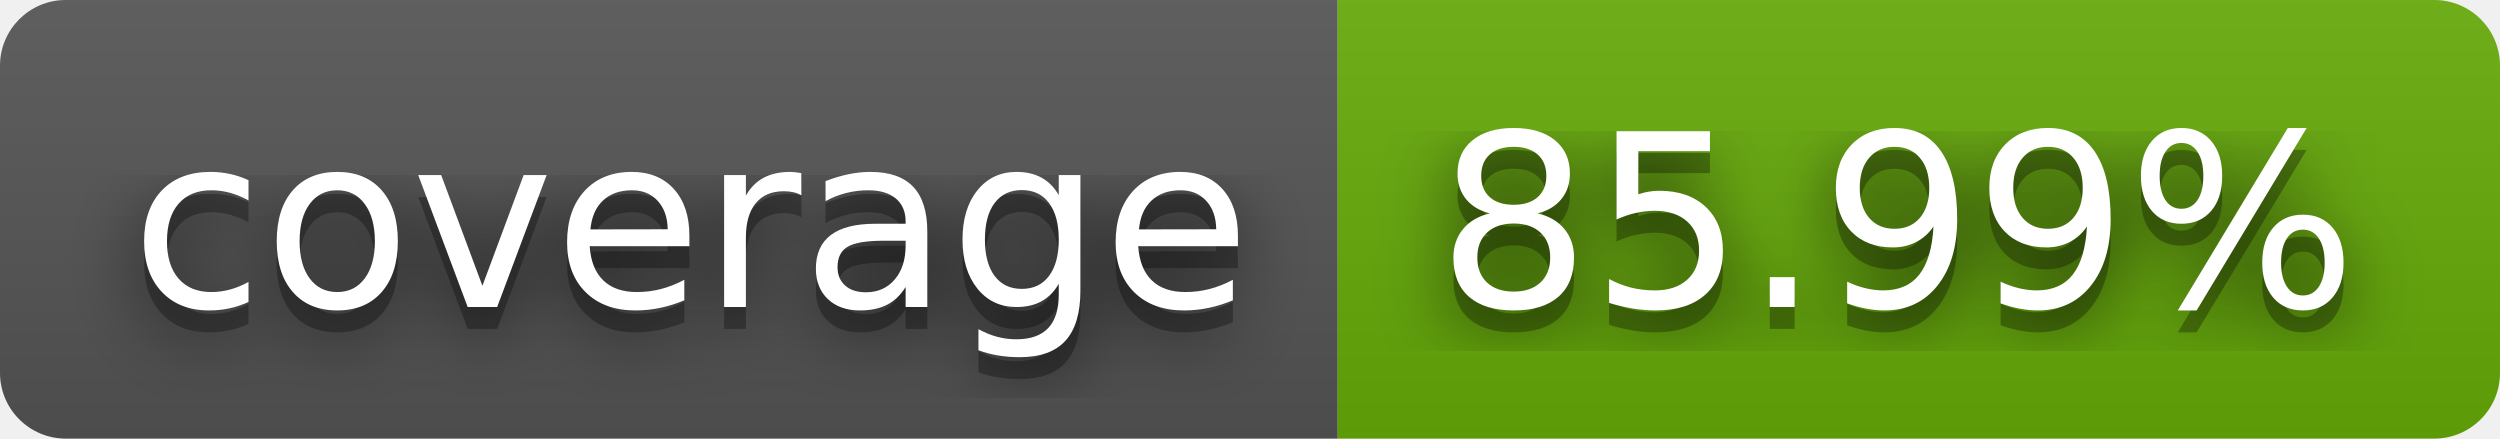
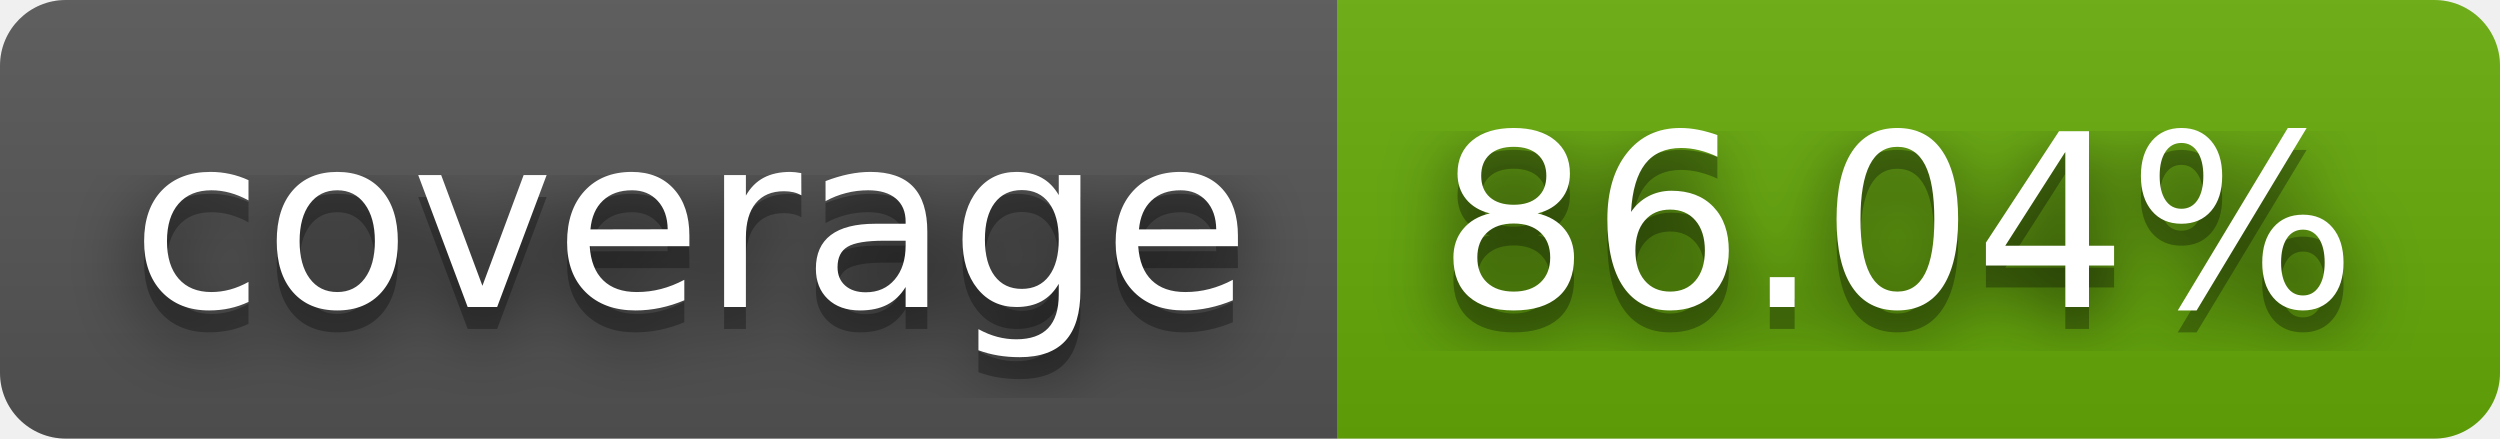
- <svg xmlns="http://www.w3.org/2000/svg" width="114" height="20" role="img" aria-label="coverage: 85.99%">
+ <svg xmlns="http://www.w3.org/2000/svg" width="114" height="20" role="img" aria-label="coverage: 86.04%">
  <filter id="blur">
    <feGaussianBlur stdDeviation="16" />
  </filter>
  <linearGradient id="s" x2="0" y2="100%">
    <stop offset="0" stop-color="#bbb" stop-opacity=".1" />
    <stop offset="1" stop-opacity=".1" />
  </linearGradient>
  <clipPath id="r">
    <rect width="114" height="20" rx="3" />
  </clipPath>
  <g clip-path="url(#r)">
    <rect width="61" height="20" fill="#555" />
    <rect x="61" width="53" height="20" fill="#67ac09" />
    <rect width="114" height="20" fill="url(#s)" />
  </g>
  <g fill="#fff" text-anchor="middle" font-family="Verdana,Geneva,DejaVu Sans,sans-serif" text-rendering="geometricPrecision" font-size="110">
    <g transform="scale(.1)">
      <g aria-hidden="true" fill="#010101">
        <text x="315" y="150" fill-opacity=".8" filter="url(#blur)" textLength="510">coverage</text>
        <text x="315" y="150" fill-opacity=".3" textLength="510">coverage</text>
      </g>
      <text x="315" y="140" textLength="510">coverage</text>
    </g>
    <g transform="scale(.1)">
      <g aria-hidden="true" fill="#010101">
-         <text x="865" y="150" fill-opacity=".8" filter="url(#blur)" textLength="430">85.99%</text>
-         <text x="865" y="150" fill-opacity=".3" textLength="430">85.99%</text>
+         <text x="865" y="150" fill-opacity=".8" filter="url(#blur)" textLength="430">86.04%</text>
+         <text x="865" y="150" fill-opacity=".3" textLength="430">86.04%</text>
      </g>
-       <text x="865" y="140" textLength="430">85.99%</text>
+       <text x="865" y="140" textLength="430">86.04%</text>
    </g>
  </g>
</svg>
